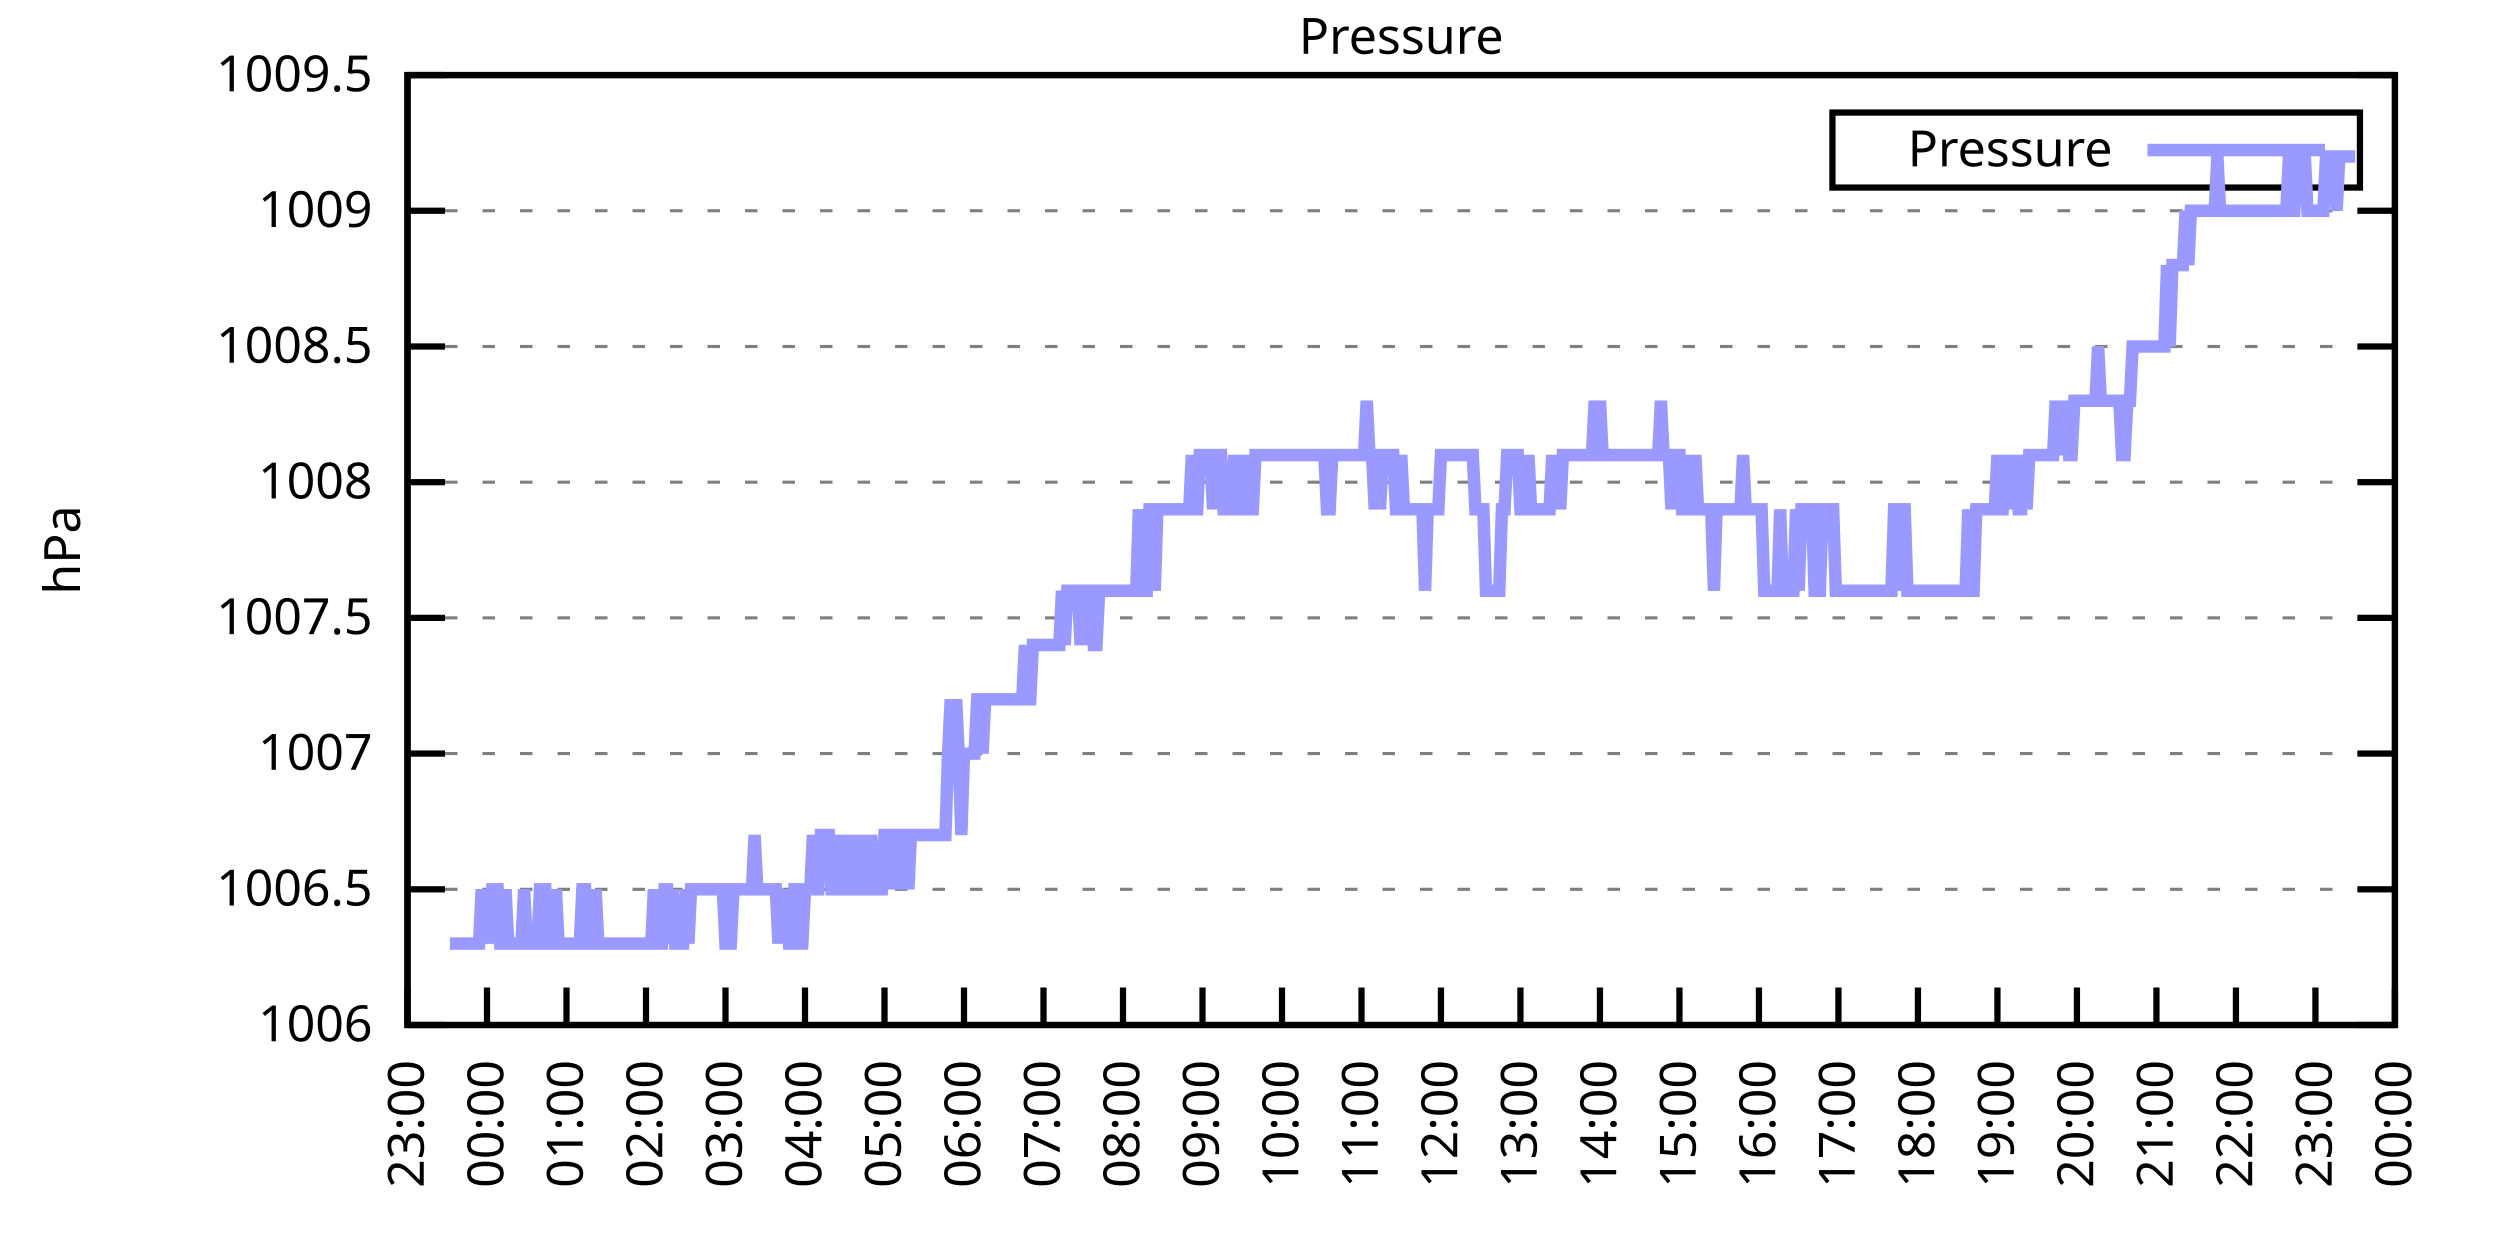
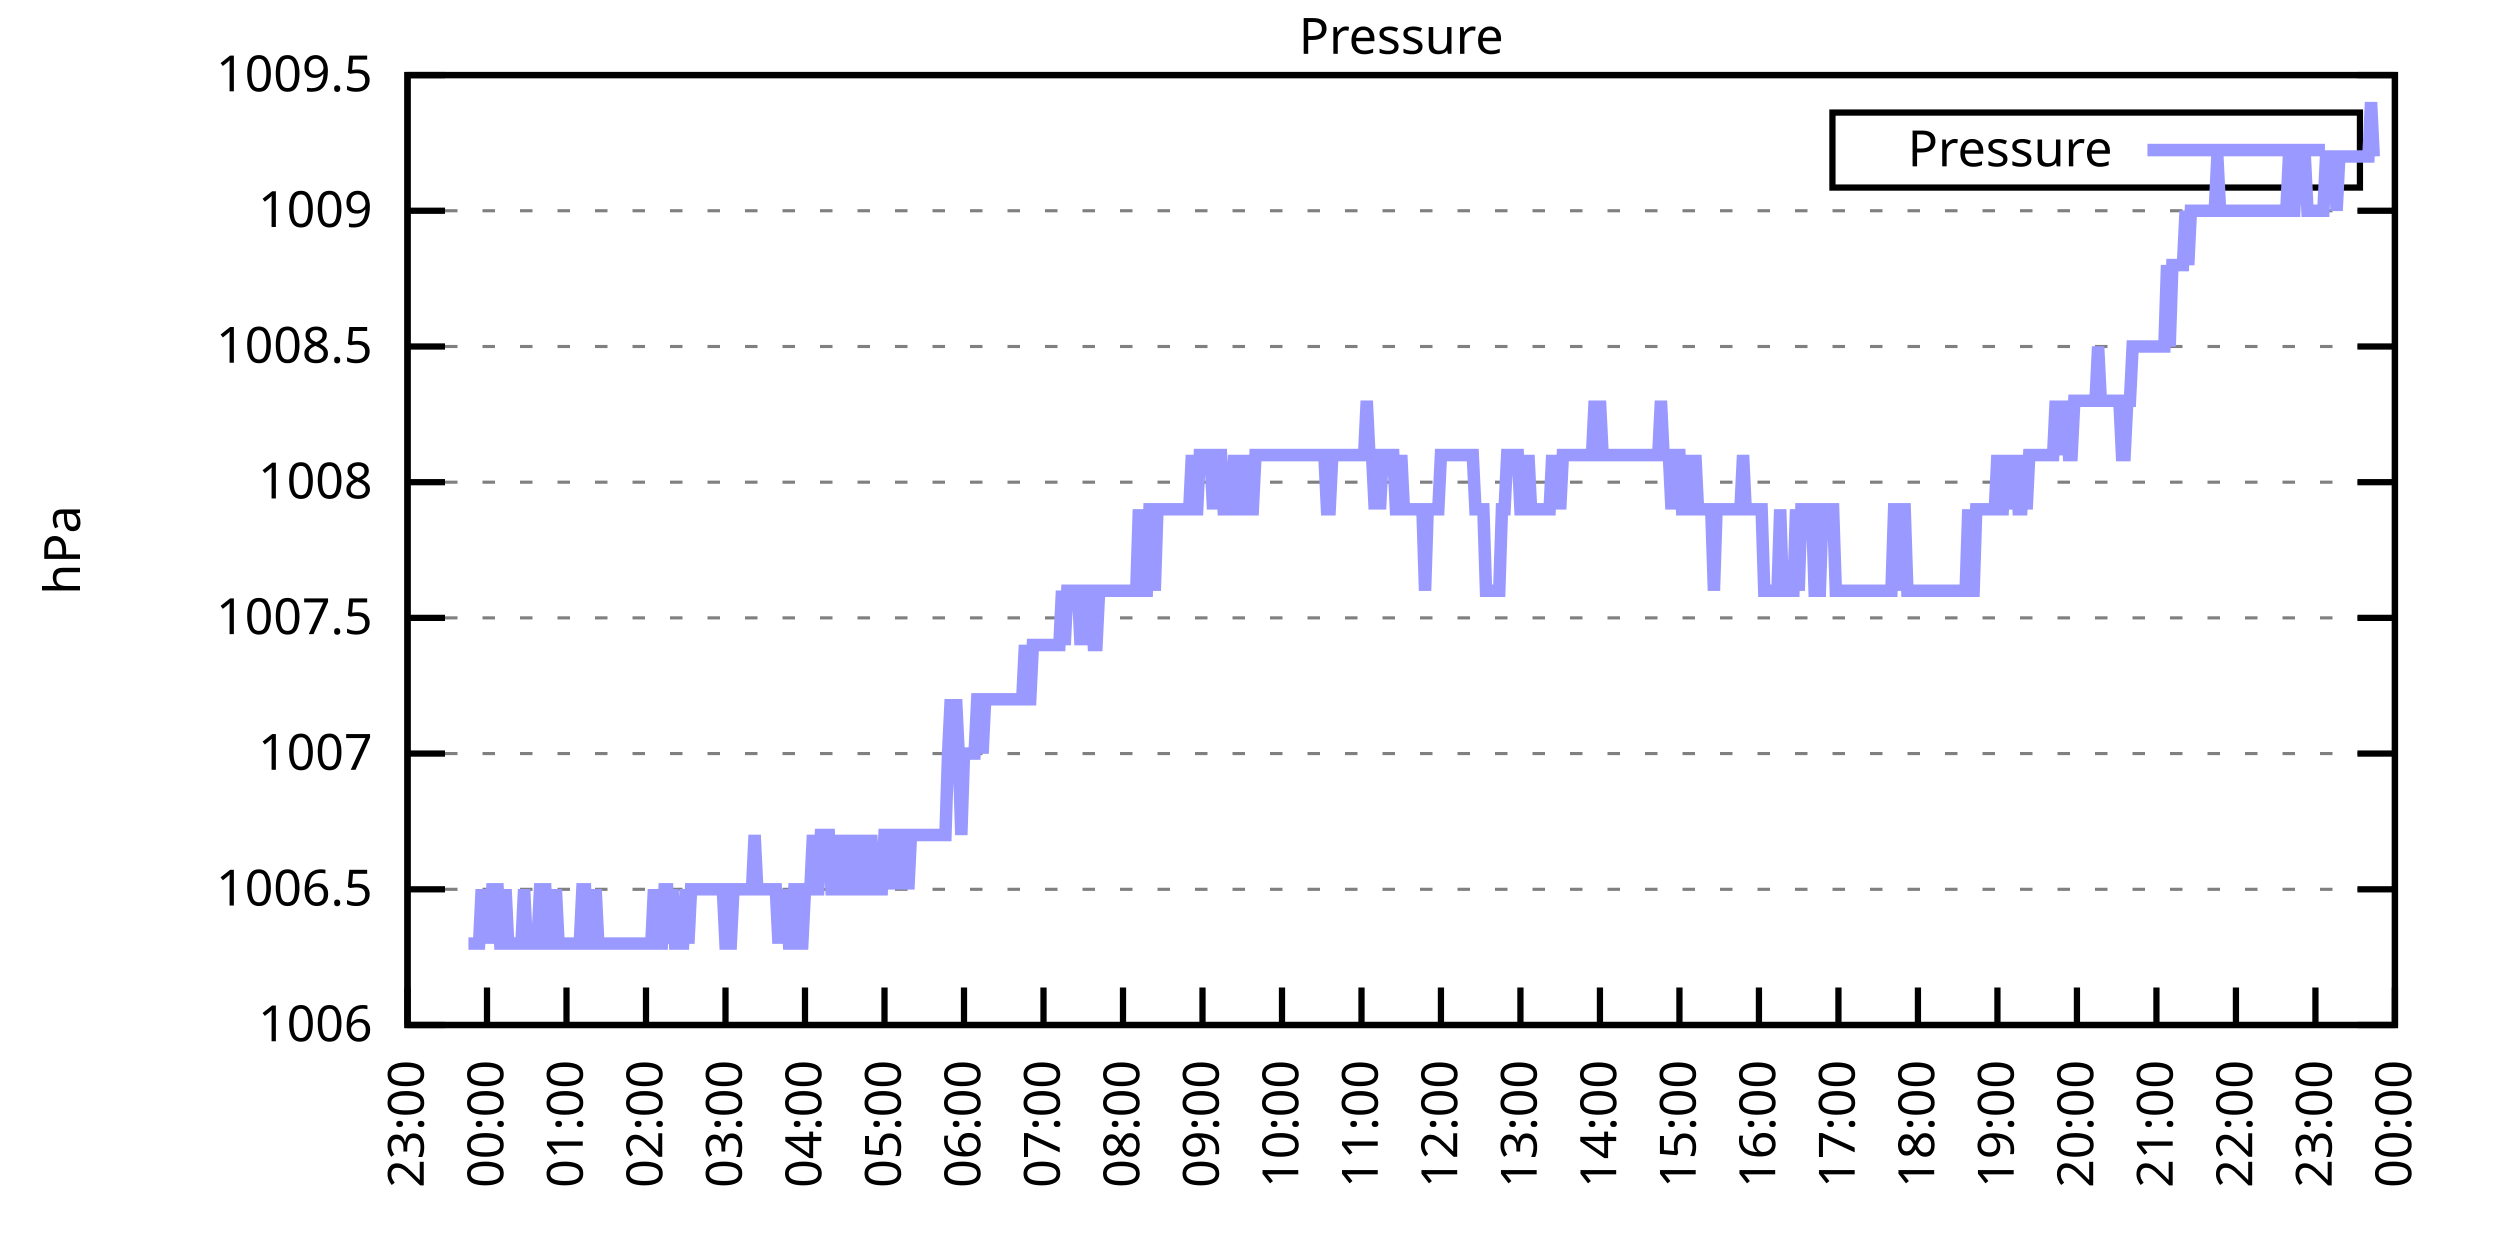
<svg xmlns="http://www.w3.org/2000/svg" xmlns:xlink="http://www.w3.org/1999/xlink" width="400" height="200" viewBox="0 0 400 200">
  <g id="gnuplot_canvas">
    <rect x="0" y="0" width="400" height="200" fill="none" />
    <defs>
      <circle id="gpDot" r="0.5" stroke-width="0.5" stroke="currentColor" />
      <path id="gpPt0" stroke-width="0.333" stroke="currentColor" d="M-1,0 h2 M0,-1 v2" />
      <path id="gpPt1" stroke-width="0.333" stroke="currentColor" d="M-1,-1 L1,1 M1,-1 L-1,1" />
      <path id="gpPt2" stroke-width="0.333" stroke="currentColor" d="M-1,0 L1,0 M0,-1 L0,1 M-1,-1 L1,1 M-1,1 L1,-1" />
      <rect id="gpPt3" stroke-width="0.333" stroke="currentColor" x="-1" y="-1" width="2" height="2" />
      <rect id="gpPt4" stroke-width="0.333" stroke="currentColor" fill="currentColor" x="-1" y="-1" width="2" height="2" />
      <circle id="gpPt5" stroke-width="0.333" stroke="currentColor" cx="0" cy="0" r="1" />
      <use xlink:href="#gpPt5" id="gpPt6" fill="currentColor" stroke="none" />
      <path id="gpPt7" stroke-width="0.333" stroke="currentColor" d="M0,-1.33 L-1.33,0.67 L1.33,0.67 z" />
      <use xlink:href="#gpPt7" id="gpPt8" fill="currentColor" stroke="none" />
      <use xlink:href="#gpPt7" id="gpPt9" stroke="currentColor" transform="rotate(180)" />
      <use xlink:href="#gpPt9" id="gpPt10" fill="currentColor" stroke="none" />
      <use xlink:href="#gpPt3" id="gpPt11" stroke="currentColor" transform="rotate(45)" />
      <use xlink:href="#gpPt11" id="gpPt12" fill="currentColor" stroke="none" />
      <path id="gpPt13" stroke-width="0.333" stroke="currentColor" d="M0,1.330 L1.265,0.411 L0.782,-1.067 L-0.782,-1.076 L-1.265,0.411 z" />
      <use xlink:href="#gpPt13" id="gpPt14" fill="currentColor" stroke="none" />
      <filter id="textbox" filterUnits="objectBoundingBox" x="0" y="0" height="1" width="1">
        <feFlood flood-color="white" flood-opacity="1" result="bgnd" />
        <feComposite in="SourceGraphic" in2="bgnd" operator="atop" />
      </filter>
      <filter id="greybox" filterUnits="objectBoundingBox" x="0" y="0" height="1" width="1">
        <feFlood flood-color="lightgrey" flood-opacity="1" result="grey" />
        <feComposite in="SourceGraphic" in2="grey" operator="atop" />
      </filter>
    </defs>
    <g fill="none" color="white" stroke="currentColor" stroke-width="1.00" stroke-linecap="butt" stroke-linejoin="miter">
</g>
    <g fill="none" color="black" stroke="currentColor" stroke-width="1.00" stroke-linecap="butt" stroke-linejoin="miter">
      <g stroke="none" shape-rendering="crispEdges">
        <polygon fill="rgb(255, 255, 255)" points="65.20,164.00 383.18,164.00 383.18,12.02 65.20,12.02 " />
      </g>
    </g>
    <g fill="none" color="black" stroke="currentColor" stroke-width="1.00" stroke-linecap="butt" stroke-linejoin="miter">
</g>
    <g fill="none" color="black" stroke="black" stroke-width="0.50" stroke-linecap="butt" stroke-linejoin="miter">
</g>
    <g fill="none" color="gray" stroke="currentColor" stroke-width="0.50" stroke-linecap="butt" stroke-linejoin="miter">
      <path stroke="gray" stroke-dasharray="2,4" class="gridline" d="M65.20,164.00 L383.19,164.00  " />
    </g>
    <g fill="none" color="gray" stroke="gray" stroke-width="1.00" stroke-linecap="butt" stroke-linejoin="miter">
</g>
    <g fill="none" color="black" stroke="currentColor" stroke-width="1.00" stroke-linecap="butt" stroke-linejoin="miter">
      <path stroke="black" d="M65.20,164.00 L71.20,164.00 M383.19,164.00 L377.19,164.00  " />
      <g transform="translate(59.60,166.60)" stroke="none" fill="black" font-family="Sans" font-size="8.00" text-anchor="end">
        <text>
          <tspan font-family="Sans"> 1006</tspan>
        </text>
      </g>
    </g>
    <g fill="none" color="black" stroke="currentColor" stroke-width="1.00" stroke-linecap="butt" stroke-linejoin="miter">
</g>
    <g fill="none" color="black" stroke="black" stroke-width="0.50" stroke-linecap="butt" stroke-linejoin="miter">
</g>
    <g fill="none" color="gray" stroke="currentColor" stroke-width="0.50" stroke-linecap="butt" stroke-linejoin="miter">
      <path stroke="gray" stroke-dasharray="2,4" class="gridline" d="M65.20,142.29 L383.19,142.29  " />
    </g>
    <g fill="none" color="gray" stroke="gray" stroke-width="1.00" stroke-linecap="butt" stroke-linejoin="miter">
</g>
    <g fill="none" color="black" stroke="currentColor" stroke-width="1.00" stroke-linecap="butt" stroke-linejoin="miter">
      <path stroke="black" d="M65.20,142.29 L71.20,142.29 M383.19,142.29 L377.19,142.29  " />
      <g transform="translate(59.60,144.89)" stroke="none" fill="black" font-family="Sans" font-size="8.00" text-anchor="end">
        <text>
          <tspan font-family="Sans"> 1006.5</tspan>
        </text>
      </g>
    </g>
    <g fill="none" color="black" stroke="currentColor" stroke-width="1.00" stroke-linecap="butt" stroke-linejoin="miter">
</g>
    <g fill="none" color="black" stroke="black" stroke-width="0.50" stroke-linecap="butt" stroke-linejoin="miter">
</g>
    <g fill="none" color="gray" stroke="currentColor" stroke-width="0.50" stroke-linecap="butt" stroke-linejoin="miter">
      <path stroke="gray" stroke-dasharray="2,4" class="gridline" d="M65.20,120.57 L383.19,120.57  " />
    </g>
    <g fill="none" color="gray" stroke="gray" stroke-width="1.00" stroke-linecap="butt" stroke-linejoin="miter">
</g>
    <g fill="none" color="black" stroke="currentColor" stroke-width="1.00" stroke-linecap="butt" stroke-linejoin="miter">
      <path stroke="black" d="M65.20,120.57 L71.20,120.57 M383.19,120.57 L377.19,120.57  " />
      <g transform="translate(59.60,123.17)" stroke="none" fill="black" font-family="Sans" font-size="8.00" text-anchor="end">
        <text>
          <tspan font-family="Sans"> 1007</tspan>
        </text>
      </g>
    </g>
    <g fill="none" color="black" stroke="currentColor" stroke-width="1.00" stroke-linecap="butt" stroke-linejoin="miter">
</g>
    <g fill="none" color="black" stroke="black" stroke-width="0.50" stroke-linecap="butt" stroke-linejoin="miter">
</g>
    <g fill="none" color="gray" stroke="currentColor" stroke-width="0.50" stroke-linecap="butt" stroke-linejoin="miter">
      <path stroke="gray" stroke-dasharray="2,4" class="gridline" d="M65.20,98.86 L383.19,98.86  " />
    </g>
    <g fill="none" color="gray" stroke="gray" stroke-width="1.00" stroke-linecap="butt" stroke-linejoin="miter">
</g>
    <g fill="none" color="black" stroke="currentColor" stroke-width="1.00" stroke-linecap="butt" stroke-linejoin="miter">
      <path stroke="black" d="M65.20,98.86 L71.20,98.86 M383.19,98.86 L377.19,98.86  " />
      <g transform="translate(59.60,101.46)" stroke="none" fill="black" font-family="Sans" font-size="8.00" text-anchor="end">
        <text>
          <tspan font-family="Sans"> 1007.5</tspan>
        </text>
      </g>
    </g>
    <g fill="none" color="black" stroke="currentColor" stroke-width="1.00" stroke-linecap="butt" stroke-linejoin="miter">
</g>
    <g fill="none" color="black" stroke="black" stroke-width="0.50" stroke-linecap="butt" stroke-linejoin="miter">
</g>
    <g fill="none" color="gray" stroke="currentColor" stroke-width="0.50" stroke-linecap="butt" stroke-linejoin="miter">
      <path stroke="gray" stroke-dasharray="2,4" class="gridline" d="M65.20,77.15 L383.19,77.15  " />
    </g>
    <g fill="none" color="gray" stroke="gray" stroke-width="1.00" stroke-linecap="butt" stroke-linejoin="miter">
</g>
    <g fill="none" color="black" stroke="currentColor" stroke-width="1.00" stroke-linecap="butt" stroke-linejoin="miter">
      <path stroke="black" d="M65.20,77.15 L71.20,77.15 M383.19,77.15 L377.19,77.15  " />
      <g transform="translate(59.60,79.75)" stroke="none" fill="black" font-family="Sans" font-size="8.00" text-anchor="end">
        <text>
          <tspan font-family="Sans"> 1008</tspan>
        </text>
      </g>
    </g>
    <g fill="none" color="black" stroke="currentColor" stroke-width="1.00" stroke-linecap="butt" stroke-linejoin="miter">
</g>
    <g fill="none" color="black" stroke="black" stroke-width="0.50" stroke-linecap="butt" stroke-linejoin="miter">
</g>
    <g fill="none" color="gray" stroke="currentColor" stroke-width="0.50" stroke-linecap="butt" stroke-linejoin="miter">
      <path stroke="gray" stroke-dasharray="2,4" class="gridline" d="M65.20,55.44 L383.19,55.44  " />
    </g>
    <g fill="none" color="gray" stroke="gray" stroke-width="1.00" stroke-linecap="butt" stroke-linejoin="miter">
</g>
    <g fill="none" color="black" stroke="currentColor" stroke-width="1.00" stroke-linecap="butt" stroke-linejoin="miter">
      <path stroke="black" d="M65.20,55.44 L71.20,55.44 M383.19,55.44 L377.19,55.44  " />
      <g transform="translate(59.60,58.04)" stroke="none" fill="black" font-family="Sans" font-size="8.00" text-anchor="end">
        <text>
          <tspan font-family="Sans"> 1008.5</tspan>
        </text>
      </g>
    </g>
    <g fill="none" color="black" stroke="currentColor" stroke-width="1.00" stroke-linecap="butt" stroke-linejoin="miter">
</g>
    <g fill="none" color="black" stroke="black" stroke-width="0.50" stroke-linecap="butt" stroke-linejoin="miter">
</g>
    <g fill="none" color="gray" stroke="currentColor" stroke-width="0.50" stroke-linecap="butt" stroke-linejoin="miter">
      <path stroke="gray" stroke-dasharray="2,4" class="gridline" d="M65.20,33.72 L383.19,33.72  " />
    </g>
    <g fill="none" color="gray" stroke="gray" stroke-width="1.00" stroke-linecap="butt" stroke-linejoin="miter">
</g>
    <g fill="none" color="black" stroke="currentColor" stroke-width="1.00" stroke-linecap="butt" stroke-linejoin="miter">
      <path stroke="black" d="M65.20,33.72 L71.20,33.72 M383.19,33.72 L377.19,33.72  " />
      <g transform="translate(59.60,36.32)" stroke="none" fill="black" font-family="Sans" font-size="8.00" text-anchor="end">
        <text>
          <tspan font-family="Sans"> 1009</tspan>
        </text>
      </g>
    </g>
    <g fill="none" color="black" stroke="currentColor" stroke-width="1.00" stroke-linecap="butt" stroke-linejoin="miter">
</g>
    <g fill="none" color="black" stroke="black" stroke-width="0.50" stroke-linecap="butt" stroke-linejoin="miter">
</g>
    <g fill="none" color="gray" stroke="currentColor" stroke-width="0.50" stroke-linecap="butt" stroke-linejoin="miter">
      <path stroke="gray" stroke-dasharray="2,4" class="gridline" d="M65.20,12.01 L383.19,12.01  " />
    </g>
    <g fill="none" color="gray" stroke="gray" stroke-width="1.00" stroke-linecap="butt" stroke-linejoin="miter">
</g>
    <g fill="none" color="black" stroke="currentColor" stroke-width="1.00" stroke-linecap="butt" stroke-linejoin="miter">
      <path stroke="black" d="M65.20,12.01 L71.20,12.01 M383.19,12.01 L377.19,12.01  " />
      <g transform="translate(59.60,14.61)" stroke="none" fill="black" font-family="Sans" font-size="8.00" text-anchor="end">
        <text>
          <tspan font-family="Sans"> 1009.5</tspan>
        </text>
      </g>
    </g>
    <g fill="none" color="black" stroke="currentColor" stroke-width="1.00" stroke-linecap="butt" stroke-linejoin="miter">
      <path stroke="black" d="M65.20,164.00 L65.20,158.00  " />
      <g transform="translate(67.80,169.60) rotate(270.00)" stroke="none" fill="black" font-family="Sans" font-size="8.00" text-anchor="end">
        <text>
          <tspan font-family="Sans">23:00</tspan>
        </text>
      </g>
    </g>
    <g fill="none" color="black" stroke="currentColor" stroke-width="1.00" stroke-linecap="butt" stroke-linejoin="miter">
      <path stroke="black" d="M77.92,164.00 L77.92,158.00  " />
      <g transform="translate(80.52,169.60) rotate(270.00)" stroke="none" fill="black" font-family="Sans" font-size="8.00" text-anchor="end">
        <text>
          <tspan font-family="Sans">00:00</tspan>
        </text>
      </g>
    </g>
    <g fill="none" color="black" stroke="currentColor" stroke-width="1.00" stroke-linecap="butt" stroke-linejoin="miter">
      <path stroke="black" d="M90.64,164.00 L90.64,158.00  " />
      <g transform="translate(93.24,169.60) rotate(270.00)" stroke="none" fill="black" font-family="Sans" font-size="8.00" text-anchor="end">
        <text>
          <tspan font-family="Sans">01:00</tspan>
        </text>
      </g>
    </g>
    <g fill="none" color="black" stroke="currentColor" stroke-width="1.00" stroke-linecap="butt" stroke-linejoin="miter">
      <path stroke="black" d="M103.36,164.00 L103.36,158.00  " />
      <g transform="translate(105.96,169.60) rotate(270.00)" stroke="none" fill="black" font-family="Sans" font-size="8.00" text-anchor="end">
        <text>
          <tspan font-family="Sans">02:00</tspan>
        </text>
      </g>
    </g>
    <g fill="none" color="black" stroke="currentColor" stroke-width="1.00" stroke-linecap="butt" stroke-linejoin="miter">
      <path stroke="black" d="M116.08,164.00 L116.08,158.00  " />
      <g transform="translate(118.68,169.60) rotate(270.00)" stroke="none" fill="black" font-family="Sans" font-size="8.00" text-anchor="end">
        <text>
          <tspan font-family="Sans">03:00</tspan>
        </text>
      </g>
    </g>
    <g fill="none" color="black" stroke="currentColor" stroke-width="1.00" stroke-linecap="butt" stroke-linejoin="miter">
      <path stroke="black" d="M128.80,164.00 L128.80,158.00  " />
      <g transform="translate(131.40,169.60) rotate(270.00)" stroke="none" fill="black" font-family="Sans" font-size="8.00" text-anchor="end">
        <text>
          <tspan font-family="Sans">04:00</tspan>
        </text>
      </g>
    </g>
    <g fill="none" color="black" stroke="currentColor" stroke-width="1.00" stroke-linecap="butt" stroke-linejoin="miter">
      <path stroke="black" d="M141.52,164.00 L141.52,158.00  " />
      <g transform="translate(144.12,169.60) rotate(270.00)" stroke="none" fill="black" font-family="Sans" font-size="8.00" text-anchor="end">
        <text>
          <tspan font-family="Sans">05:00</tspan>
        </text>
      </g>
    </g>
    <g fill="none" color="black" stroke="currentColor" stroke-width="1.00" stroke-linecap="butt" stroke-linejoin="miter">
      <path stroke="black" d="M154.24,164.00 L154.24,158.00  " />
      <g transform="translate(156.84,169.60) rotate(270.00)" stroke="none" fill="black" font-family="Sans" font-size="8.00" text-anchor="end">
        <text>
          <tspan font-family="Sans">06:00</tspan>
        </text>
      </g>
    </g>
    <g fill="none" color="black" stroke="currentColor" stroke-width="1.00" stroke-linecap="butt" stroke-linejoin="miter">
      <path stroke="black" d="M166.96,164.00 L166.96,158.00  " />
      <g transform="translate(169.56,169.60) rotate(270.00)" stroke="none" fill="black" font-family="Sans" font-size="8.00" text-anchor="end">
        <text>
          <tspan font-family="Sans">07:00</tspan>
        </text>
      </g>
    </g>
    <g fill="none" color="black" stroke="currentColor" stroke-width="1.00" stroke-linecap="butt" stroke-linejoin="miter">
      <path stroke="black" d="M179.68,164.00 L179.68,158.00  " />
      <g transform="translate(182.28,169.60) rotate(270.00)" stroke="none" fill="black" font-family="Sans" font-size="8.00" text-anchor="end">
        <text>
          <tspan font-family="Sans">08:00</tspan>
        </text>
      </g>
    </g>
    <g fill="none" color="black" stroke="currentColor" stroke-width="1.00" stroke-linecap="butt" stroke-linejoin="miter">
      <path stroke="black" d="M192.40,164.00 L192.40,158.00  " />
      <g transform="translate(195.00,169.60) rotate(270.00)" stroke="none" fill="black" font-family="Sans" font-size="8.00" text-anchor="end">
        <text>
          <tspan font-family="Sans">09:00</tspan>
        </text>
      </g>
    </g>
    <g fill="none" color="black" stroke="currentColor" stroke-width="1.00" stroke-linecap="butt" stroke-linejoin="miter">
      <path stroke="black" d="M205.12,164.00 L205.12,158.00  " />
      <g transform="translate(207.72,169.60) rotate(270.00)" stroke="none" fill="black" font-family="Sans" font-size="8.00" text-anchor="end">
        <text>
          <tspan font-family="Sans">10:00</tspan>
        </text>
      </g>
    </g>
    <g fill="none" color="black" stroke="currentColor" stroke-width="1.00" stroke-linecap="butt" stroke-linejoin="miter">
      <path stroke="black" d="M217.84,164.00 L217.84,158.00  " />
      <g transform="translate(220.44,169.60) rotate(270.00)" stroke="none" fill="black" font-family="Sans" font-size="8.00" text-anchor="end">
        <text>
          <tspan font-family="Sans">11:00</tspan>
        </text>
      </g>
    </g>
    <g fill="none" color="black" stroke="currentColor" stroke-width="1.00" stroke-linecap="butt" stroke-linejoin="miter">
      <path stroke="black" d="M230.55,164.00 L230.55,158.00  " />
      <g transform="translate(233.15,169.60) rotate(270.00)" stroke="none" fill="black" font-family="Sans" font-size="8.00" text-anchor="end">
        <text>
          <tspan font-family="Sans">12:00</tspan>
        </text>
      </g>
    </g>
    <g fill="none" color="black" stroke="currentColor" stroke-width="1.00" stroke-linecap="butt" stroke-linejoin="miter">
      <path stroke="black" d="M243.27,164.00 L243.27,158.00  " />
      <g transform="translate(245.87,169.60) rotate(270.00)" stroke="none" fill="black" font-family="Sans" font-size="8.00" text-anchor="end">
        <text>
          <tspan font-family="Sans">13:00</tspan>
        </text>
      </g>
    </g>
    <g fill="none" color="black" stroke="currentColor" stroke-width="1.00" stroke-linecap="butt" stroke-linejoin="miter">
      <path stroke="black" d="M255.99,164.00 L255.99,158.00  " />
      <g transform="translate(258.59,169.60) rotate(270.00)" stroke="none" fill="black" font-family="Sans" font-size="8.00" text-anchor="end">
        <text>
          <tspan font-family="Sans">14:00</tspan>
        </text>
      </g>
    </g>
    <g fill="none" color="black" stroke="currentColor" stroke-width="1.00" stroke-linecap="butt" stroke-linejoin="miter">
      <path stroke="black" d="M268.71,164.00 L268.71,158.00  " />
      <g transform="translate(271.31,169.60) rotate(270.00)" stroke="none" fill="black" font-family="Sans" font-size="8.00" text-anchor="end">
        <text>
          <tspan font-family="Sans">15:00</tspan>
        </text>
      </g>
    </g>
    <g fill="none" color="black" stroke="currentColor" stroke-width="1.00" stroke-linecap="butt" stroke-linejoin="miter">
      <path stroke="black" d="M281.43,164.00 L281.43,158.00  " />
      <g transform="translate(284.03,169.60) rotate(270.00)" stroke="none" fill="black" font-family="Sans" font-size="8.00" text-anchor="end">
        <text>
          <tspan font-family="Sans">16:00</tspan>
        </text>
      </g>
    </g>
    <g fill="none" color="black" stroke="currentColor" stroke-width="1.00" stroke-linecap="butt" stroke-linejoin="miter">
      <path stroke="black" d="M294.15,164.00 L294.15,158.00  " />
      <g transform="translate(296.75,169.60) rotate(270.00)" stroke="none" fill="black" font-family="Sans" font-size="8.00" text-anchor="end">
        <text>
          <tspan font-family="Sans">17:00</tspan>
        </text>
      </g>
    </g>
    <g fill="none" color="black" stroke="currentColor" stroke-width="1.00" stroke-linecap="butt" stroke-linejoin="miter">
      <path stroke="black" d="M306.87,164.00 L306.87,158.00  " />
      <g transform="translate(309.47,169.60) rotate(270.00)" stroke="none" fill="black" font-family="Sans" font-size="8.00" text-anchor="end">
        <text>
          <tspan font-family="Sans">18:00</tspan>
        </text>
      </g>
    </g>
    <g fill="none" color="black" stroke="currentColor" stroke-width="1.00" stroke-linecap="butt" stroke-linejoin="miter">
      <path stroke="black" d="M319.59,164.00 L319.59,158.00  " />
      <g transform="translate(322.19,169.60) rotate(270.00)" stroke="none" fill="black" font-family="Sans" font-size="8.00" text-anchor="end">
        <text>
          <tspan font-family="Sans">19:00</tspan>
        </text>
      </g>
    </g>
    <g fill="none" color="black" stroke="currentColor" stroke-width="1.00" stroke-linecap="butt" stroke-linejoin="miter">
      <path stroke="black" d="M332.31,164.00 L332.31,158.00  " />
      <g transform="translate(334.91,169.60) rotate(270.00)" stroke="none" fill="black" font-family="Sans" font-size="8.00" text-anchor="end">
        <text>
          <tspan font-family="Sans">20:00</tspan>
        </text>
      </g>
    </g>
    <g fill="none" color="black" stroke="currentColor" stroke-width="1.00" stroke-linecap="butt" stroke-linejoin="miter">
      <path stroke="black" d="M345.03,164.00 L345.03,158.00  " />
      <g transform="translate(347.63,169.60) rotate(270.00)" stroke="none" fill="black" font-family="Sans" font-size="8.00" text-anchor="end">
        <text>
          <tspan font-family="Sans">21:00</tspan>
        </text>
      </g>
    </g>
    <g fill="none" color="black" stroke="currentColor" stroke-width="1.00" stroke-linecap="butt" stroke-linejoin="miter">
      <path stroke="black" d="M357.75,164.00 L357.75,158.00  " />
      <g transform="translate(360.35,169.60) rotate(270.00)" stroke="none" fill="black" font-family="Sans" font-size="8.00" text-anchor="end">
        <text>
          <tspan font-family="Sans">22:00</tspan>
        </text>
      </g>
    </g>
    <g fill="none" color="black" stroke="currentColor" stroke-width="1.00" stroke-linecap="butt" stroke-linejoin="miter">
      <path stroke="black" d="M370.47,164.00 L370.47,158.00  " />
      <g transform="translate(373.07,169.60) rotate(270.00)" stroke="none" fill="black" font-family="Sans" font-size="8.00" text-anchor="end">
        <text>
          <tspan font-family="Sans">23:00</tspan>
        </text>
      </g>
    </g>
    <g fill="none" color="black" stroke="currentColor" stroke-width="1.00" stroke-linecap="butt" stroke-linejoin="miter">
      <path stroke="black" d="M383.19,164.00 L383.19,158.00  " />
      <g transform="translate(385.79,169.60) rotate(270.00)" stroke="none" fill="black" font-family="Sans" font-size="8.00" text-anchor="end">
        <text>
          <tspan font-family="Sans">00:00</tspan>
        </text>
      </g>
    </g>
    <g fill="none" color="black" stroke="currentColor" stroke-width="1.00" stroke-linecap="butt" stroke-linejoin="miter">
</g>
    <g fill="none" color="black" stroke="currentColor" stroke-width="1.00" stroke-linecap="butt" stroke-linejoin="miter">
      <path stroke="black" d="M65.20,12.01 L65.20,164.00 L383.19,164.00 L383.19,12.01 L65.20,12.01 Z  " />
    </g>
    <g fill="none" color="black" stroke="currentColor" stroke-width="1.00" stroke-linecap="butt" stroke-linejoin="miter">
</g>
    <g fill="none" color="black" stroke="currentColor" stroke-width="1.00" stroke-linecap="butt" stroke-linejoin="miter">
      <path stroke="black" d="M293.19,30.01 L293.19,18.01 L377.59,18.01 L377.59,30.01 L293.19,30.01 Z  " />
    </g>
    <g id="Pressure_plot_1">
      <g fill="none" color="white" stroke="black" stroke-width="2.00" stroke-linecap="butt" stroke-linejoin="miter">
</g>
      <g fill="none" color="black" stroke="currentColor" stroke-width="2.00" stroke-linecap="butt" stroke-linejoin="miter">
        <g transform="translate(337.99,26.61)" stroke="none" fill="black" font-family="Sans" font-size="8.00" text-anchor="end">
          <text>
            <tspan font-family="Sans">Pressure</tspan>
          </text>
        </g>
      </g>
      <g fill="none" color="black" stroke="currentColor" stroke-width="2.00" stroke-linecap="butt" stroke-linejoin="miter">
-         <path stroke="rgb(153, 153, 255)" d="M343.59,24.01 L371.99,24.01 M71.98,150.97 L72.41,150.97 L72.83,150.97 L73.26,150.97 L73.68,150.97 L74.10,150.97   L74.53,150.97 L74.95,150.97 L75.38,150.97 L75.80,150.97 L76.22,150.97 L76.65,150.97 L77.07,142.29 L77.50,150.97   L77.92,142.29 L78.34,150.97 L78.77,142.29 L79.19,142.29 L79.62,142.29 L80.04,150.97 L80.46,150.97 L80.89,142.29   L81.31,150.97 L81.74,150.97 L82.16,150.97 L82.58,150.97 L83.01,150.97 L83.43,150.97 L83.86,142.29 L84.28,150.97   L84.70,150.97 L85.13,150.97 L85.55,150.97 L85.98,150.97 L86.40,142.29 L86.82,142.29 L87.25,142.29 L87.67,150.97   L88.10,150.97 L88.52,150.97 L88.94,142.29 L89.37,150.97 L89.79,150.97 L90.22,150.97 L90.64,150.97 L91.06,150.97   L91.49,150.97 L91.91,150.97 L92.34,150.97 L92.76,150.97 L93.18,142.29 L93.61,142.29 L94.03,150.97 L94.46,150.97   L94.88,150.97 L95.30,142.29 L95.73,150.97 L96.15,150.97 L96.58,150.97 L97.00,150.97 L97.42,150.97 L97.85,150.97   L98.27,150.97 L98.69,150.97 L99.12,150.97 L99.54,150.97 L99.97,150.97 L100.39,150.97 L100.81,150.97 L101.24,150.97   L101.66,150.97 L102.09,150.97 L102.51,150.97 L102.93,150.97 L103.36,150.97 L103.78,150.97 L104.21,150.97 L104.63,142.29   L105.05,150.97 L105.48,150.97 L105.90,150.97 L106.33,142.29 L106.75,142.29 L107.17,150.97 L107.60,142.29 L108.02,150.97   L108.45,150.97 L108.87,150.97 L109.29,150.97 L109.72,142.29 L110.14,150.97 L110.57,142.29 L110.99,142.29 L111.41,142.29   L111.84,142.29 L112.26,142.29 L112.69,142.29 L113.11,142.29 L113.53,142.29 L113.96,142.29 L114.38,142.29 L114.81,142.29   L115.23,142.29 L115.65,142.29 L116.08,150.97 L116.50,150.97 L116.93,150.97 L117.35,142.29 L117.77,142.29 L118.20,142.29   L118.62,142.29 L119.05,142.29 L119.47,142.29 L119.89,142.29 L120.32,142.29 L120.74,133.60 L121.17,142.29 L121.59,142.29   L122.01,142.29 L122.44,142.29 L122.86,142.29 L123.29,142.29 L123.71,142.29 L124.13,142.29 L124.56,150.97 L124.98,142.29   L125.41,150.97 L125.83,142.29 L126.25,150.97 L126.68,150.97 L127.10,142.29 L127.53,142.29 L127.95,150.97 L128.37,150.97   L128.80,142.29 L129.22,142.29 L129.65,142.29 L130.07,133.60 L130.49,142.29 L130.92,142.29 L131.34,133.60 L131.77,133.60   L132.19,133.60 L132.61,133.60 L133.04,142.29 L133.46,142.29 L133.89,142.29 L134.31,133.60 L134.73,142.29 L135.16,133.60   L135.58,142.29 L136.01,142.29 L136.43,133.60 L136.85,142.29 L137.28,142.29 L137.70,133.60 L138.13,142.29 L138.55,142.29   L138.97,142.29 L139.40,133.60 L139.82,142.29 L140.25,142.29 L140.67,142.29 L141.09,142.29 L141.52,133.60 L141.94,133.60   L142.37,142.29 L142.79,133.60 L143.21,133.60 L143.64,142.29 L144.06,133.60 L144.49,133.60 L144.91,133.60 L145.33,142.29   L145.76,133.60 L146.18,133.60 L146.61,133.60 L147.03,133.60 L147.45,133.60 L147.88,133.60 L148.30,133.60 L148.73,133.60   L149.15,133.60 L149.57,133.60 L150.00,133.60 L150.42,133.60 L150.85,133.60 L151.27,133.60 L151.69,120.57 L152.12,111.89   L152.54,120.57 L152.97,111.89 L153.39,120.57 L153.81,133.60 L154.24,120.57 L154.66,120.57 L155.09,120.57 L155.51,120.57   L155.93,120.57 L156.36,111.89 L156.78,111.89 L157.21,120.57 L157.63,111.89 L158.05,111.89 L158.48,111.89 L158.90,111.89   L159.33,111.89 L159.75,111.89 L160.17,111.89 L160.60,111.89 L161.02,111.89 L161.44,111.89 L161.87,111.89 L162.29,111.89   L162.72,111.89 L163.14,111.89 L163.56,111.89 L163.99,103.20 L164.41,111.89 L164.84,111.89 L165.26,103.20 L165.68,103.20   L166.11,103.20 L166.53,103.20 L166.96,103.20 L167.38,103.20 L167.80,103.20 L168.23,103.20 L168.65,103.20 L169.08,103.20   L169.50,103.20 L169.92,94.52 L170.35,103.20 L170.77,94.52 L171.20,94.52 L171.62,94.52 L172.04,94.52 L172.47,94.52   L172.89,103.20 L173.32,94.52 L173.74,103.20 L174.16,94.52 L174.59,94.52 L175.01,103.20 L175.44,103.20 L175.86,94.52   L176.28,94.52 L176.71,94.52 L177.13,94.52 L177.56,94.52 L177.98,94.52 L178.40,94.52 L178.83,94.52 L179.25,94.52   L179.68,94.52 L180.10,94.52 L180.52,94.52 L180.95,94.52 L181.37,94.52 L181.80,94.52 L182.22,81.49 L182.64,94.52   L183.07,94.52 L183.49,94.52 L183.92,81.49 L184.34,81.49 L184.76,94.52 L185.19,81.49 L185.61,81.49 L186.04,81.49   L186.46,81.49 L186.88,81.49 L187.31,81.49 L187.73,81.49 L188.16,81.49 L188.58,81.49 L189.00,81.49 L189.43,81.49   L189.85,81.49 L190.28,81.49 L190.70,72.81 L191.12,81.49 L191.55,81.49 L191.97,72.81 L192.40,72.81 L192.82,72.81   L193.24,72.81 L193.67,72.81 L194.09,81.49 L194.52,72.81 L194.94,72.81 L195.36,72.81 L195.79,81.49 L196.21,81.49   L196.64,81.49 L197.06,81.49 L197.48,72.81 L197.91,81.49 L198.33,81.49 L198.76,72.81 L199.18,81.49 L199.60,72.81   L200.03,81.49 L200.45,81.49 L200.88,72.81 L201.30,72.81 L201.72,72.81 L202.15,72.81 L202.57,72.81 L203.00,72.81   L203.42,72.81 L203.84,72.81 L204.27,72.81 L204.69,72.81 L205.12,72.81 L205.54,72.81 L205.96,72.81 L206.39,72.81   L206.81,72.81 L207.24,72.81 L207.66,72.81 L208.08,72.81 L208.51,72.81 L208.93,72.81 L209.36,72.81 L209.78,72.81   L210.20,72.81 L210.63,72.81 L211.05,72.81 L211.48,72.81 L211.90,72.81 L212.32,81.49 L212.75,81.49 L213.17,72.81   L213.60,72.81 L214.02,72.81 L214.44,72.81 L214.87,72.81 L215.29,72.81 L215.72,72.81 L216.14,72.81 L216.56,72.81   L216.99,72.81 L217.41,72.81 L217.84,72.81 L218.26,72.81 L218.68,64.12 L219.11,72.81 L219.53,72.81 L219.96,81.49   L220.38,72.81 L220.80,81.49 L221.23,72.81 L221.65,72.81 L222.08,72.81 L222.50,72.81 L222.92,72.81 L223.35,81.49   L223.77,81.49 L224.20,72.81 L224.62,81.49 L225.04,81.49 L225.47,81.49 L225.89,81.49 L226.31,81.49 L226.74,81.49   L227.16,81.49 L227.59,81.49 L228.01,94.52 L228.43,81.49 L228.86,81.49 L229.28,81.49 L229.71,81.49 L230.13,81.49   L230.55,72.81 L230.98,72.81 L231.40,72.81 L231.83,72.81 L232.25,72.81 L232.67,72.81 L233.10,72.81 L233.52,72.81   L233.95,72.81 L234.37,72.81 L234.79,72.81 L235.22,72.81 L235.64,72.81 L236.07,81.49 L236.49,81.49 L236.91,81.49   L237.34,81.49 L237.76,94.52 L238.19,94.52 L238.61,94.52 L239.03,94.52 L239.46,94.52 L239.88,94.52 L240.31,81.49   L240.73,81.49 L241.15,72.81 L241.58,72.81 L242.00,72.81 L242.43,72.81 L242.85,72.81 L243.27,81.49 L243.70,81.49   L244.12,81.49 L244.55,72.81 L244.97,81.49 L245.39,81.49 L245.82,81.49 L246.24,81.49 L246.67,81.49 L247.09,81.49   L247.51,81.49 L247.94,81.49 L248.36,72.81 L248.79,81.49 L249.21,72.81 L249.63,81.49 L250.06,72.81 L250.48,72.81   L250.91,72.81 L251.33,72.81 L251.75,72.81 L252.18,72.81 L252.60,72.81 L253.03,72.81 L253.45,72.81 L253.87,72.81   L254.30,72.81 L254.72,72.81 L255.15,64.12 L255.57,72.81 L255.99,64.12 L256.42,72.81 L256.84,72.81 L257.27,72.81   L257.69,72.81 L258.11,72.81 L258.54,72.81 L258.96,72.81 L259.39,72.81 L259.81,72.81 L260.23,72.81 L260.66,72.81   L261.08,72.81 L261.51,72.81 L261.93,72.81 L262.35,72.81 L262.78,72.81 L263.20,72.81 L263.63,72.81 L264.05,72.81   L264.47,72.81 L264.90,72.81 L265.32,72.81 L265.75,64.12 L266.17,72.81 L266.59,72.81 L267.02,72.81 L267.44,81.49   L267.87,72.81 L268.29,72.81 L268.71,72.81 L269.14,81.49 L269.56,81.49 L269.99,72.81 L270.41,81.49 L270.83,81.49   L271.26,72.81 L271.68,81.49 L272.11,81.49 L272.53,81.49 L272.95,81.49 L273.38,81.49 L273.80,81.49 L274.23,94.52   L274.65,81.49 L275.07,81.49 L275.50,81.49 L275.92,81.49 L276.35,81.49 L276.77,81.49 L277.19,81.49 L277.62,81.49   L278.04,81.49 L278.47,81.49 L278.89,72.81 L279.31,81.49 L279.74,81.49 L280.16,81.49 L280.59,81.49 L281.01,81.49   L281.43,81.49 L281.86,81.49 L282.28,94.52 L282.71,94.52 L283.13,94.52 L283.55,94.52 L283.98,94.52 L284.40,94.52   L284.83,81.49 L285.25,94.52 L285.67,94.52 L286.10,94.52 L286.52,94.52 L286.95,94.52 L287.37,81.49 L287.79,94.52   L288.22,81.49 L288.64,81.49 L289.06,81.49 L289.49,81.49 L289.91,81.49 L290.34,94.52 L290.76,94.52 L291.18,94.52   L291.61,81.49 L292.03,81.49 L292.46,81.49 L292.88,81.49 L293.30,81.49 L293.73,94.52 L294.15,94.52 L294.58,94.52   L295.00,94.52 L295.42,94.52 L295.85,94.52 L296.27,94.52 L296.70,94.52 L297.12,94.52 L297.54,94.52 L297.97,94.52   L298.39,94.52 L298.82,94.52 L299.24,94.52 L299.66,94.52 L300.09,94.52 L300.51,94.52 L300.94,94.52 L301.36,94.52   L301.78,94.52 L302.21,94.52 L302.63,94.52 L303.06,81.49 L303.48,81.49 L303.90,94.52 L304.33,81.49 L304.75,81.49   L305.18,94.52 L305.60,94.52 L306.02,94.52 L306.45,94.52 L306.87,94.52 L307.30,94.52 L307.72,94.52 L308.14,94.52   L308.57,94.52 L308.99,94.52 L309.42,94.52 L309.84,94.52 L310.26,94.52 L310.69,94.52 L311.11,94.52 L311.54,94.52   L311.96,94.52 L312.38,94.52 L312.81,94.52 L313.23,94.52 L313.66,94.52 L314.08,94.52 L314.50,94.52 L314.93,81.49   L315.35,94.52 L315.78,94.52 L316.20,81.49 L316.62,81.49 L317.05,81.49 L317.47,81.49 L317.90,81.49 L318.32,81.49   L318.74,81.49 L319.17,81.49 L319.59,72.81 L320.02,81.49 L320.44,81.49 L320.86,72.81 L321.29,81.49 L321.71,72.81   L322.14,81.49 L322.56,72.81 L322.98,81.49 L323.41,81.49 L323.83,72.81 L324.26,81.49 L324.68,72.81 L325.10,72.81   L325.53,72.81 L325.95,72.81 L326.38,72.81 L326.80,72.81 L327.22,72.81 L327.65,72.81 L328.07,72.81 L328.50,72.81   L328.92,64.12 L329.34,72.81 L329.77,64.12 L330.19,72.81 L330.62,64.12 L331.04,72.81 L331.46,72.81 L331.89,64.12   L332.31,64.12 L332.74,64.12 L333.16,64.12 L333.58,64.12 L334.01,64.12 L334.43,64.12 L334.86,64.12 L335.28,64.12   L335.70,55.44 L336.13,64.12 L336.55,64.12 L336.98,64.12 L337.40,64.12 L337.82,64.12 L338.25,64.12 L338.67,64.12   L339.10,64.12 L339.52,72.81 L339.94,72.81 L340.37,64.12 L340.79,64.12 L341.22,55.44 L341.64,55.44 L342.06,55.44   L342.49,55.44 L342.91,55.44 L343.34,55.44 L343.76,55.44 L344.18,55.44 L344.61,55.44 L345.03,55.44 L345.46,55.44   L345.88,55.44 L346.30,55.44 L346.73,42.41 L347.15,55.44 L347.58,42.41 L348.00,42.41 L348.42,42.41 L348.85,42.41   L349.27,42.41 L349.70,33.72 L350.12,42.41 L350.54,33.72 L350.97,33.72 L351.39,33.72 L351.81,33.72 L352.24,33.72   L352.66,33.72 L353.09,33.72 L353.51,33.72 L353.93,33.72 L354.36,33.72 L354.78,25.04 L355.21,33.72 L355.63,33.72   L356.05,33.72 L356.48,33.72 L356.90,33.72 L357.33,33.72 L357.75,33.72 L358.17,33.72 L358.60,33.72 L359.02,33.72   L359.45,33.72 L359.87,33.72 L360.29,33.72 L360.72,33.72 L361.14,33.72 L361.57,33.72 L361.99,33.72 L362.41,33.72   L362.84,33.72 L363.26,33.72 L363.69,33.72 L364.11,33.72 L364.53,33.72 L364.96,33.72 L365.38,33.72 L365.81,33.72   L366.23,25.04 L366.65,33.72 L367.08,33.72 L367.50,25.04 L367.93,25.04 L368.35,25.04 L368.77,25.04 L369.20,33.72   L369.62,33.72 L370.05,33.72 L370.47,33.72 L370.89,33.72 L371.32,33.72 L371.74,33.72 L372.17,25.04 L372.59,25.04   L373.01,25.04 L373.44,25.04 L373.86,33.72 L374.29,25.04 L374.71,25.04 L375.13,25.04 L375.56,25.04 L375.98,25.04   L376.41,25.04 L376.83,25.04  " />
+         <path stroke="rgb(153, 153, 255)" d="M343.59,24.01 L371.99,24.01 M74.95,150.97 L75.38,150.97 L75.80,150.97 L76.22,150.97 L76.65,150.97 L77.07,142.29   L77.50,150.97 L77.92,142.29 L78.34,150.97 L78.77,142.29 L79.19,142.29 L79.62,142.29 L80.04,150.97 L80.46,150.97   L80.89,142.29 L81.31,150.97 L81.74,150.97 L82.16,150.97 L82.58,150.97 L83.01,150.97 L83.43,150.97 L83.86,142.29   L84.28,150.97 L84.70,150.97 L85.13,150.97 L85.55,150.97 L85.98,150.97 L86.40,142.29 L86.82,142.29 L87.25,142.29   L87.67,150.97 L88.10,150.97 L88.52,150.97 L88.94,142.29 L89.37,150.97 L89.79,150.97 L90.22,150.97 L90.64,150.97   L91.06,150.97 L91.49,150.97 L91.91,150.97 L92.34,150.97 L92.76,150.97 L93.18,142.29 L93.61,142.29 L94.03,150.97   L94.46,150.97 L94.88,150.97 L95.30,142.29 L95.73,150.97 L96.15,150.97 L96.58,150.97 L97.00,150.97 L97.42,150.97   L97.85,150.97 L98.27,150.97 L98.69,150.97 L99.12,150.97 L99.54,150.97 L99.97,150.97 L100.39,150.97 L100.81,150.97   L101.24,150.97 L101.66,150.97 L102.09,150.97 L102.51,150.97 L102.93,150.97 L103.36,150.97 L103.78,150.97 L104.21,150.97   L104.63,142.29 L105.05,150.97 L105.48,150.97 L105.90,150.97 L106.33,142.29 L106.75,142.29 L107.17,150.97 L107.60,142.29   L108.02,150.97 L108.45,150.97 L108.87,150.97 L109.29,150.97 L109.72,142.29 L110.14,150.97 L110.57,142.29 L110.99,142.29   L111.41,142.29 L111.84,142.29 L112.26,142.29 L112.69,142.29 L113.11,142.29 L113.53,142.29 L113.96,142.29 L114.38,142.29   L114.81,142.29 L115.23,142.29 L115.65,142.29 L116.08,150.97 L116.50,150.97 L116.93,150.97 L117.35,142.29 L117.77,142.29   L118.20,142.29 L118.62,142.29 L119.05,142.29 L119.47,142.29 L119.89,142.29 L120.32,142.29 L120.74,133.60 L121.17,142.29   L121.59,142.29 L122.01,142.29 L122.44,142.29 L122.86,142.29 L123.29,142.29 L123.71,142.29 L124.13,142.29 L124.56,150.97   L124.98,142.29 L125.41,150.97 L125.83,142.29 L126.25,150.97 L126.68,150.97 L127.10,142.29 L127.53,142.29 L127.95,150.97   L128.37,150.97 L128.80,142.29 L129.22,142.29 L129.65,142.29 L130.07,133.60 L130.49,142.29 L130.92,142.29 L131.34,133.60   L131.77,133.60 L132.19,133.60 L132.61,133.60 L133.04,142.29 L133.46,142.29 L133.89,142.29 L134.31,133.60 L134.73,142.29   L135.16,133.60 L135.58,142.29 L136.01,142.29 L136.43,133.60 L136.85,142.29 L137.28,142.29 L137.70,133.60 L138.13,142.29   L138.55,142.29 L138.97,142.29 L139.40,133.60 L139.82,142.29 L140.25,142.29 L140.67,142.29 L141.09,142.29 L141.52,133.60   L141.94,133.60 L142.37,142.29 L142.79,133.60 L143.21,133.60 L143.64,142.29 L144.06,133.60 L144.49,133.60 L144.91,133.60   L145.33,142.29 L145.76,133.60 L146.18,133.60 L146.61,133.60 L147.03,133.60 L147.45,133.60 L147.88,133.60 L148.30,133.60   L148.73,133.60 L149.15,133.60 L149.57,133.60 L150.00,133.60 L150.42,133.60 L150.85,133.60 L151.27,133.60 L151.69,120.57   L152.12,111.89 L152.54,120.57 L152.97,111.89 L153.39,120.57 L153.81,133.60 L154.24,120.57 L154.66,120.57 L155.09,120.57   L155.51,120.57 L155.93,120.57 L156.36,111.89 L156.78,111.89 L157.21,120.57 L157.63,111.89 L158.05,111.89 L158.48,111.89   L158.90,111.89 L159.33,111.89 L159.75,111.89 L160.17,111.89 L160.60,111.89 L161.02,111.89 L161.44,111.89 L161.87,111.89   L162.29,111.89 L162.72,111.89 L163.14,111.89 L163.56,111.89 L163.99,103.20 L164.41,111.89 L164.84,111.89 L165.26,103.20   L165.68,103.20 L166.11,103.20 L166.53,103.20 L166.96,103.20 L167.38,103.20 L167.80,103.20 L168.23,103.20 L168.65,103.20   L169.08,103.20 L169.50,103.20 L169.92,94.52 L170.35,103.20 L170.77,94.52 L171.20,94.52 L171.62,94.52 L172.04,94.52   L172.47,94.52 L172.89,103.20 L173.32,94.52 L173.74,103.20 L174.16,94.52 L174.59,94.52 L175.01,103.20 L175.44,103.20   L175.86,94.52 L176.28,94.52 L176.71,94.52 L177.13,94.52 L177.56,94.52 L177.98,94.52 L178.40,94.52 L178.83,94.52   L179.25,94.52 L179.68,94.52 L180.10,94.52 L180.52,94.52 L180.95,94.52 L181.37,94.52 L181.80,94.52 L182.22,81.49   L182.64,94.52 L183.07,94.52 L183.49,94.52 L183.92,81.49 L184.34,81.49 L184.76,94.52 L185.19,81.49 L185.61,81.49   L186.04,81.49 L186.46,81.49 L186.88,81.49 L187.31,81.49 L187.73,81.49 L188.16,81.49 L188.58,81.49 L189.00,81.49   L189.43,81.49 L189.85,81.49 L190.28,81.49 L190.70,72.81 L191.12,81.49 L191.55,81.49 L191.97,72.81 L192.40,72.81   L192.82,72.81 L193.24,72.81 L193.67,72.81 L194.09,81.49 L194.52,72.81 L194.94,72.81 L195.36,72.81 L195.79,81.49   L196.21,81.49 L196.64,81.49 L197.06,81.49 L197.48,72.81 L197.91,81.49 L198.33,81.49 L198.76,72.81 L199.18,81.49   L199.60,72.81 L200.03,81.49 L200.45,81.49 L200.88,72.81 L201.30,72.81 L201.72,72.81 L202.15,72.81 L202.57,72.81   L203.00,72.81 L203.42,72.81 L203.84,72.81 L204.27,72.81 L204.69,72.81 L205.12,72.81 L205.54,72.81 L205.96,72.81   L206.39,72.81 L206.81,72.81 L207.24,72.81 L207.66,72.81 L208.08,72.81 L208.51,72.81 L208.93,72.81 L209.36,72.81   L209.78,72.81 L210.20,72.81 L210.63,72.81 L211.05,72.81 L211.48,72.81 L211.90,72.81 L212.32,81.49 L212.75,81.49   L213.17,72.81 L213.60,72.81 L214.02,72.81 L214.44,72.81 L214.87,72.81 L215.29,72.81 L215.72,72.81 L216.14,72.81   L216.56,72.81 L216.99,72.81 L217.41,72.81 L217.84,72.81 L218.26,72.81 L218.68,64.12 L219.11,72.81 L219.53,72.81   L219.96,81.49 L220.38,72.81 L220.80,81.49 L221.23,72.81 L221.65,72.81 L222.08,72.81 L222.50,72.81 L222.92,72.81   L223.35,81.49 L223.77,81.49 L224.20,72.81 L224.62,81.49 L225.04,81.49 L225.47,81.49 L225.89,81.49 L226.31,81.49   L226.74,81.49 L227.16,81.49 L227.59,81.49 L228.01,94.52 L228.43,81.49 L228.86,81.49 L229.28,81.49 L229.71,81.49   L230.13,81.49 L230.55,72.81 L230.98,72.81 L231.40,72.81 L231.83,72.81 L232.25,72.81 L232.67,72.81 L233.10,72.81   L233.52,72.81 L233.95,72.81 L234.37,72.81 L234.79,72.81 L235.22,72.81 L235.64,72.81 L236.07,81.49 L236.49,81.49   L236.91,81.49 L237.34,81.49 L237.76,94.52 L238.19,94.52 L238.61,94.52 L239.03,94.52 L239.46,94.52 L239.88,94.52   L240.31,81.49 L240.73,81.49 L241.15,72.81 L241.58,72.81 L242.00,72.81 L242.43,72.81 L242.85,72.81 L243.27,81.49   L243.70,81.49 L244.12,81.49 L244.55,72.81 L244.97,81.49 L245.39,81.49 L245.82,81.49 L246.24,81.49 L246.67,81.49   L247.09,81.49 L247.51,81.49 L247.94,81.49 L248.36,72.81 L248.79,81.49 L249.21,72.81 L249.63,81.49 L250.06,72.81   L250.48,72.81 L250.91,72.81 L251.33,72.81 L251.75,72.81 L252.18,72.81 L252.60,72.81 L253.03,72.81 L253.45,72.81   L253.87,72.81 L254.30,72.81 L254.72,72.81 L255.15,64.12 L255.57,72.81 L255.99,64.12 L256.42,72.81 L256.84,72.81   L257.27,72.81 L257.69,72.81 L258.11,72.81 L258.54,72.81 L258.96,72.81 L259.39,72.81 L259.81,72.81 L260.23,72.81   L260.66,72.81 L261.08,72.81 L261.51,72.81 L261.93,72.81 L262.35,72.81 L262.78,72.81 L263.20,72.81 L263.63,72.81   L264.05,72.81 L264.47,72.81 L264.90,72.81 L265.32,72.81 L265.75,64.12 L266.17,72.81 L266.59,72.81 L267.02,72.81   L267.44,81.49 L267.87,72.81 L268.29,72.81 L268.71,72.81 L269.14,81.49 L269.56,81.49 L269.99,72.81 L270.41,81.49   L270.83,81.49 L271.26,72.81 L271.68,81.49 L272.11,81.49 L272.53,81.49 L272.95,81.49 L273.38,81.49 L273.80,81.49   L274.23,94.52 L274.65,81.49 L275.07,81.49 L275.50,81.49 L275.92,81.49 L276.35,81.49 L276.77,81.49 L277.19,81.49   L277.62,81.49 L278.04,81.49 L278.47,81.49 L278.89,72.81 L279.31,81.49 L279.74,81.49 L280.16,81.49 L280.59,81.49   L281.01,81.49 L281.43,81.49 L281.86,81.49 L282.28,94.52 L282.71,94.52 L283.13,94.52 L283.55,94.52 L283.98,94.52   L284.40,94.52 L284.83,81.49 L285.25,94.52 L285.67,94.52 L286.10,94.52 L286.52,94.52 L286.95,94.52 L287.37,81.49   L287.79,94.52 L288.22,81.49 L288.64,81.49 L289.06,81.49 L289.49,81.49 L289.91,81.49 L290.34,94.52 L290.76,94.52   L291.18,94.52 L291.61,81.49 L292.03,81.49 L292.46,81.49 L292.88,81.49 L293.30,81.49 L293.73,94.52 L294.15,94.52   L294.58,94.52 L295.00,94.52 L295.42,94.52 L295.85,94.52 L296.27,94.52 L296.70,94.52 L297.12,94.52 L297.54,94.52   L297.97,94.52 L298.39,94.52 L298.82,94.52 L299.24,94.52 L299.66,94.52 L300.09,94.52 L300.51,94.52 L300.94,94.52   L301.36,94.52 L301.78,94.52 L302.21,94.52 L302.63,94.52 L303.06,81.49 L303.48,81.49 L303.90,94.52 L304.33,81.49   L304.75,81.49 L305.18,94.52 L305.60,94.52 L306.02,94.52 L306.45,94.52 L306.87,94.52 L307.30,94.52 L307.72,94.52   L308.14,94.52 L308.57,94.52 L308.99,94.52 L309.42,94.52 L309.84,94.52 L310.26,94.52 L310.69,94.52 L311.11,94.52   L311.54,94.52 L311.96,94.52 L312.38,94.52 L312.81,94.52 L313.23,94.52 L313.66,94.52 L314.08,94.52 L314.50,94.52   L314.93,81.49 L315.35,94.52 L315.78,94.52 L316.20,81.49 L316.62,81.49 L317.05,81.49 L317.47,81.49 L317.90,81.49   L318.32,81.49 L318.74,81.49 L319.17,81.49 L319.59,72.81 L320.02,81.49 L320.44,81.49 L320.86,72.81 L321.29,81.49   L321.71,72.81 L322.14,81.49 L322.56,72.81 L322.98,81.49 L323.41,81.49 L323.83,72.81 L324.26,81.49 L324.68,72.81   L325.10,72.81 L325.53,72.81 L325.95,72.81 L326.38,72.81 L326.80,72.81 L327.22,72.81 L327.65,72.81 L328.07,72.81   L328.50,72.81 L328.92,64.12 L329.34,72.81 L329.77,64.12 L330.19,72.81 L330.62,64.12 L331.04,72.81 L331.46,72.81   L331.89,64.12 L332.31,64.12 L332.74,64.12 L333.16,64.12 L333.58,64.12 L334.01,64.12 L334.43,64.12 L334.86,64.12   L335.28,64.12 L335.70,55.44 L336.13,64.12 L336.55,64.12 L336.98,64.12 L337.40,64.12 L337.82,64.12 L338.25,64.12   L338.67,64.12 L339.10,64.12 L339.52,72.81 L339.94,72.81 L340.37,64.12 L340.79,64.12 L341.22,55.44 L341.64,55.44   L342.06,55.44 L342.49,55.44 L342.91,55.44 L343.34,55.44 L343.76,55.44 L344.18,55.44 L344.61,55.44 L345.03,55.44   L345.46,55.44 L345.88,55.44 L346.30,55.44 L346.73,42.41 L347.15,55.44 L347.58,42.41 L348.00,42.41 L348.42,42.41   L348.85,42.41 L349.27,42.41 L349.70,33.72 L350.12,42.41 L350.54,33.72 L350.97,33.72 L351.39,33.72 L351.81,33.72   L352.24,33.72 L352.66,33.72 L353.09,33.72 L353.51,33.72 L353.93,33.72 L354.36,33.72 L354.78,25.04 L355.21,33.72   L355.63,33.72 L356.05,33.72 L356.48,33.72 L356.90,33.72 L357.33,33.72 L357.75,33.72 L358.17,33.72 L358.60,33.72   L359.02,33.72 L359.45,33.72 L359.87,33.72 L360.29,33.72 L360.72,33.72 L361.14,33.72 L361.57,33.72 L361.99,33.72   L362.41,33.72 L362.84,33.72 L363.26,33.72 L363.69,33.72 L364.11,33.72 L364.53,33.72 L364.96,33.72 L365.38,33.72   L365.81,33.72 L366.23,25.04 L366.65,33.72 L367.08,33.72 L367.50,25.04 L367.93,25.04 L368.35,25.04 L368.77,25.04   L369.20,33.72 L369.62,33.72 L370.05,33.72 L370.47,33.72 L370.89,33.72 L371.32,33.72 L371.74,33.72 L372.17,25.04   L372.59,25.04 L373.01,25.04 L373.44,25.04 L373.86,33.72 L374.29,25.04 L374.71,25.04 L375.13,25.04 L375.56,25.04   L375.98,25.04 L376.41,25.04 L376.83,25.04 L377.25,25.04 L377.68,25.04 L378.10,25.04 L378.53,25.04 L378.95,25.04   L379.37,16.35 L379.80,25.04  " />
      </g>
    </g>
    <g fill="none" color="black" stroke="currentColor" stroke-width="2.00" stroke-linecap="butt" stroke-linejoin="miter">
</g>
    <g fill="none" color="black" stroke="black" stroke-width="1.00" stroke-linecap="butt" stroke-linejoin="miter">
</g>
    <g fill="none" color="black" stroke="currentColor" stroke-width="1.00" stroke-linecap="butt" stroke-linejoin="miter">
      <path stroke="black" d="M65.20,12.01 L65.20,164.00 L383.19,164.00 L383.19,12.01 L65.20,12.01 Z  " />
      <g transform="translate(12.80,88.01) rotate(270.00)" stroke="none" fill="black" font-family="Sans" font-size="8.00" text-anchor="middle">
        <text>
          <tspan font-family="Sans">hPa</tspan>
        </text>
      </g>
    </g>
    <g fill="none" color="black" stroke="currentColor" stroke-width="1.00" stroke-linecap="butt" stroke-linejoin="miter">
</g>
    <g fill="none" color="black" stroke="currentColor" stroke-width="1.00" stroke-linecap="butt" stroke-linejoin="miter">
      <g transform="translate(224.19,8.61)" stroke="none" fill="black" font-family="Sans" font-size="8.00" text-anchor="middle">
        <text>
          <tspan font-family="Sans">Pressure</tspan>
        </text>
      </g>
    </g>
    <g fill="none" color="black" stroke="currentColor" stroke-width="1.00" stroke-linecap="butt" stroke-linejoin="miter">
</g>
  </g>
</svg>
